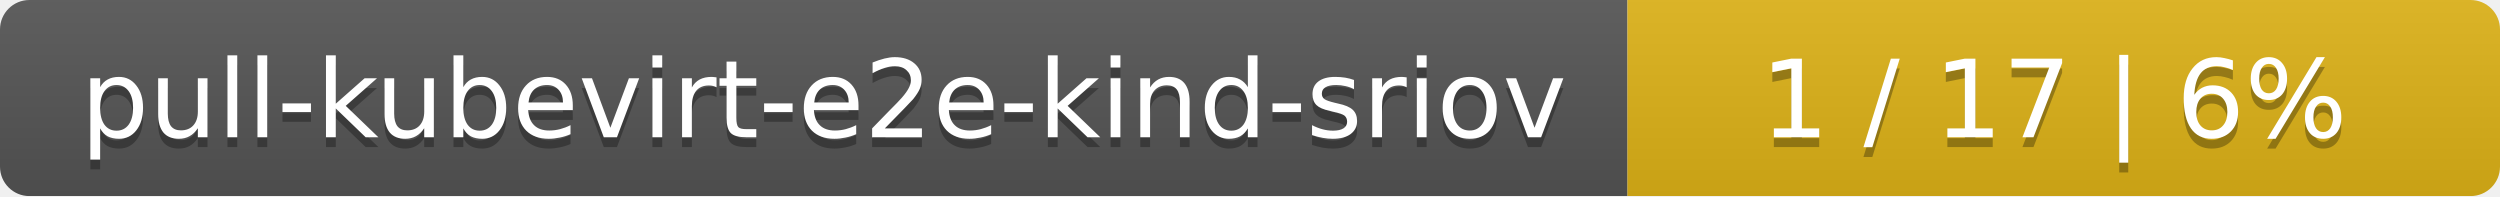
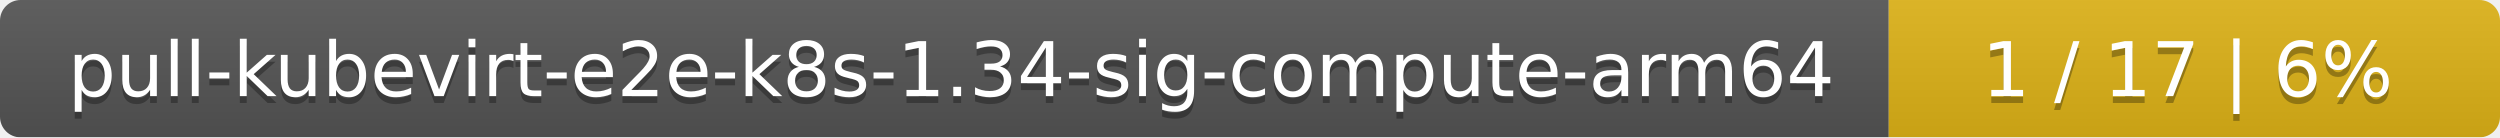
- <svg xmlns="http://www.w3.org/2000/svg" width="255" height="20">
+ <svg xmlns="http://www.w3.org/2000/svg" width="364" height="20">
  <linearGradient id="smooth" x2="0" y2="100%">
    <stop offset="0" stop-color="#bbb" stop-opacity=".1" />
    <stop offset="1" stop-opacity=".1" />
  </linearGradient>
  <mask id="round">
-     <rect width="255" height="20" rx="3" fill="#fff" />
+     <rect width="364" height="20" rx="3" fill="#fff" />
  </mask>
  <g mask="url(#round)">
-     <rect width="166" height="20" fill="#555" />
-     <rect x="166" width="89" height="20" fill="#dfb317" />
-     <rect width="255" height="20" fill="url(#smooth)" />
+     <rect width="275" height="20" fill="#555" />
+     <rect x="275" width="89" height="20" fill="#dfb317" />
+     <rect width="364" height="20" fill="url(#smooth)" />
  </g>
  <g fill="#fff" text-anchor="middle" font-family="DejaVu Sans,Verdana,Geneva,sans-serif" font-size="11">
-     <text x="84" y="15" fill="#010101" fill-opacity=".3">pull-kubevirt-e2e-kind-sriov</text>
-     <text x="84" y="14">pull-kubevirt-e2e-kind-sriov</text>
-     <text x="209.5" y="15" fill="#010101" fill-opacity=".3">1 / 17    |    6%</text>
-     <text x="209.5" y="14">1 / 17    |    6%</text>
+     <text x="138.5" y="15" fill="#010101" fill-opacity=".3">pull-kubevirt-e2e-k8s-1.34-sig-compute-arm64</text>
+     <text x="138.5" y="14">pull-kubevirt-e2e-k8s-1.34-sig-compute-arm64</text>
+     <text x="318.5" y="15" fill="#010101" fill-opacity=".3">1 / 17    |    6%</text>
+     <text x="318.5" y="14">1 / 17    |    6%</text>
  </g>
</svg>
